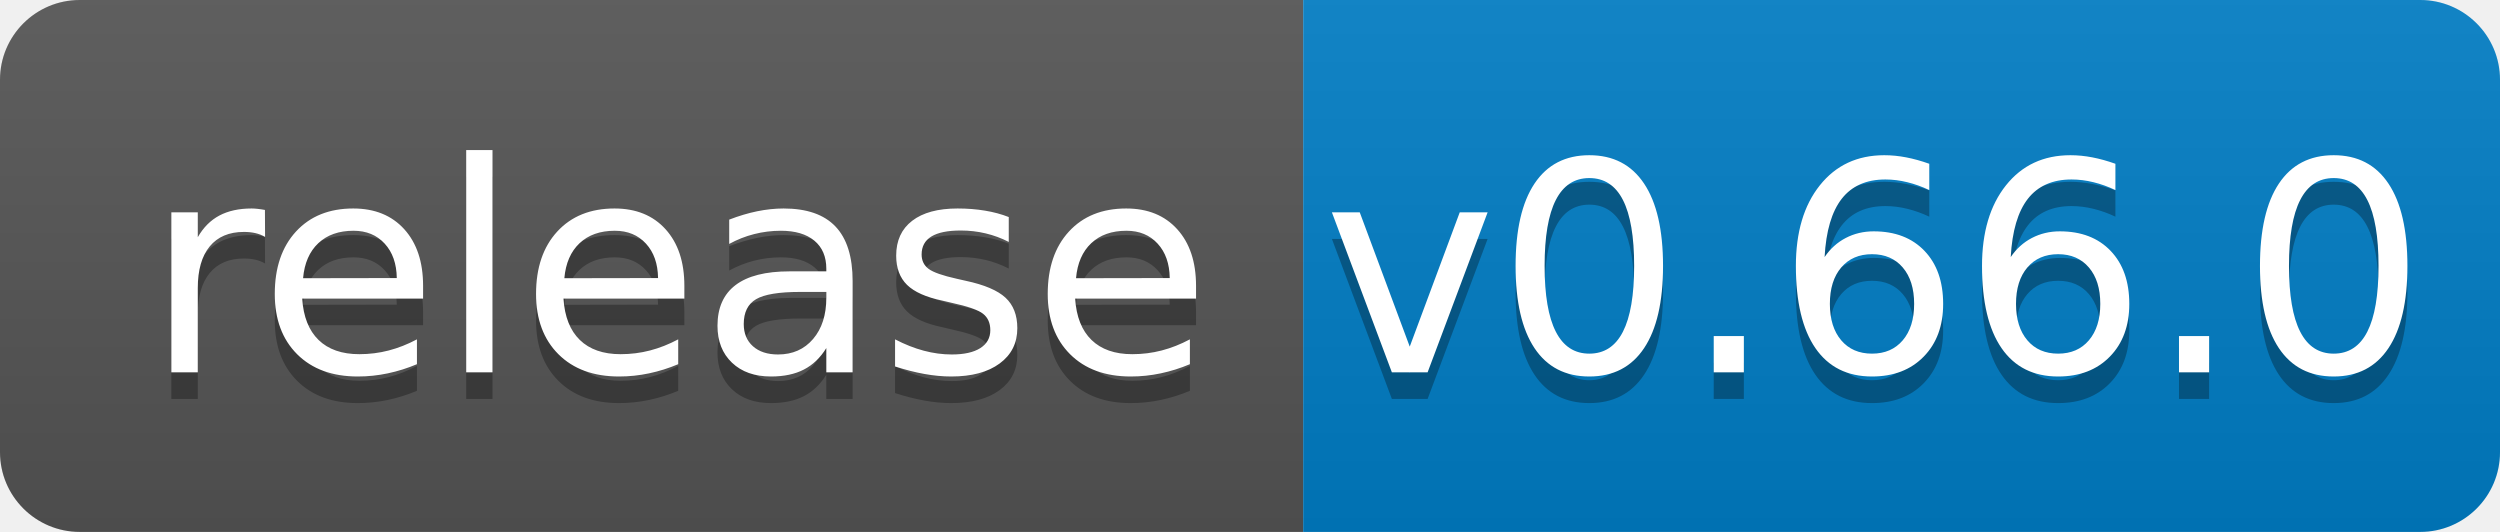
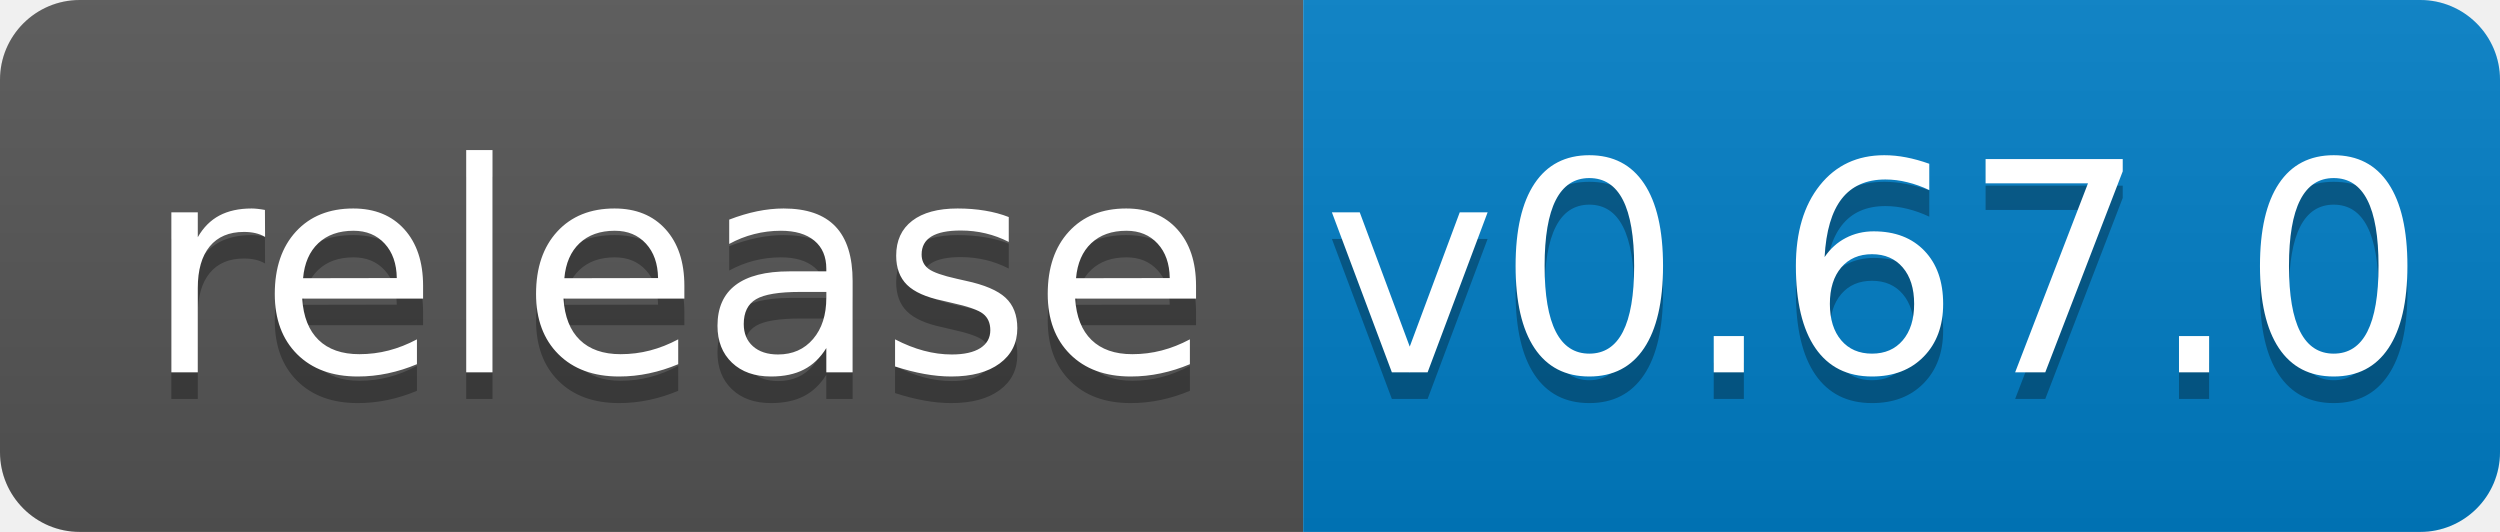
<svg xmlns="http://www.w3.org/2000/svg" width="94" height="20">
  <linearGradient id="b" x2="0" y2="100%">
    <stop offset="0" stop-color="#bbb" stop-opacity=".1" />
    <stop offset="1" stop-opacity=".1" />
  </linearGradient>
  <clipPath id="a">
    <rect width="94" height="20" rx="3" fill="#fff" />
  </clipPath>
  <g clip-path="url(#a)">
    <path fill="#555" d="M0 0h49v20H0z" />
    <path fill="#007ec6" d="M49 0h45v20H49z" />
    <path fill="url(#b)" d="M0 0h94v20H0z" />
  </g>
  <g fill="#fff" text-anchor="middle" font-family="DejaVu Sans,Verdana,Geneva,sans-serif" font-size="110">
    <text x="255" y="150" fill="#010101" fill-opacity=".3" transform="scale(.1)" textLength="390">release</text>
    <text x="255" y="140" transform="scale(.1)" textLength="390">release</text>
-     <text x="705" y="150" fill="#010101" fill-opacity=".3" transform="scale(.1)" textLength="350">v0.66.0</text>
-     <text x="705" y="140" transform="scale(.1)" textLength="350">v0.66.0</text>
+     <text x="705" y="150" fill="#010101" fill-opacity=".3" transform="scale(.1)" textLength="350">v0.67.0</text>
+     <text x="705" y="140" transform="scale(.1)" textLength="350">v0.67.0</text>
  </g>
</svg>
